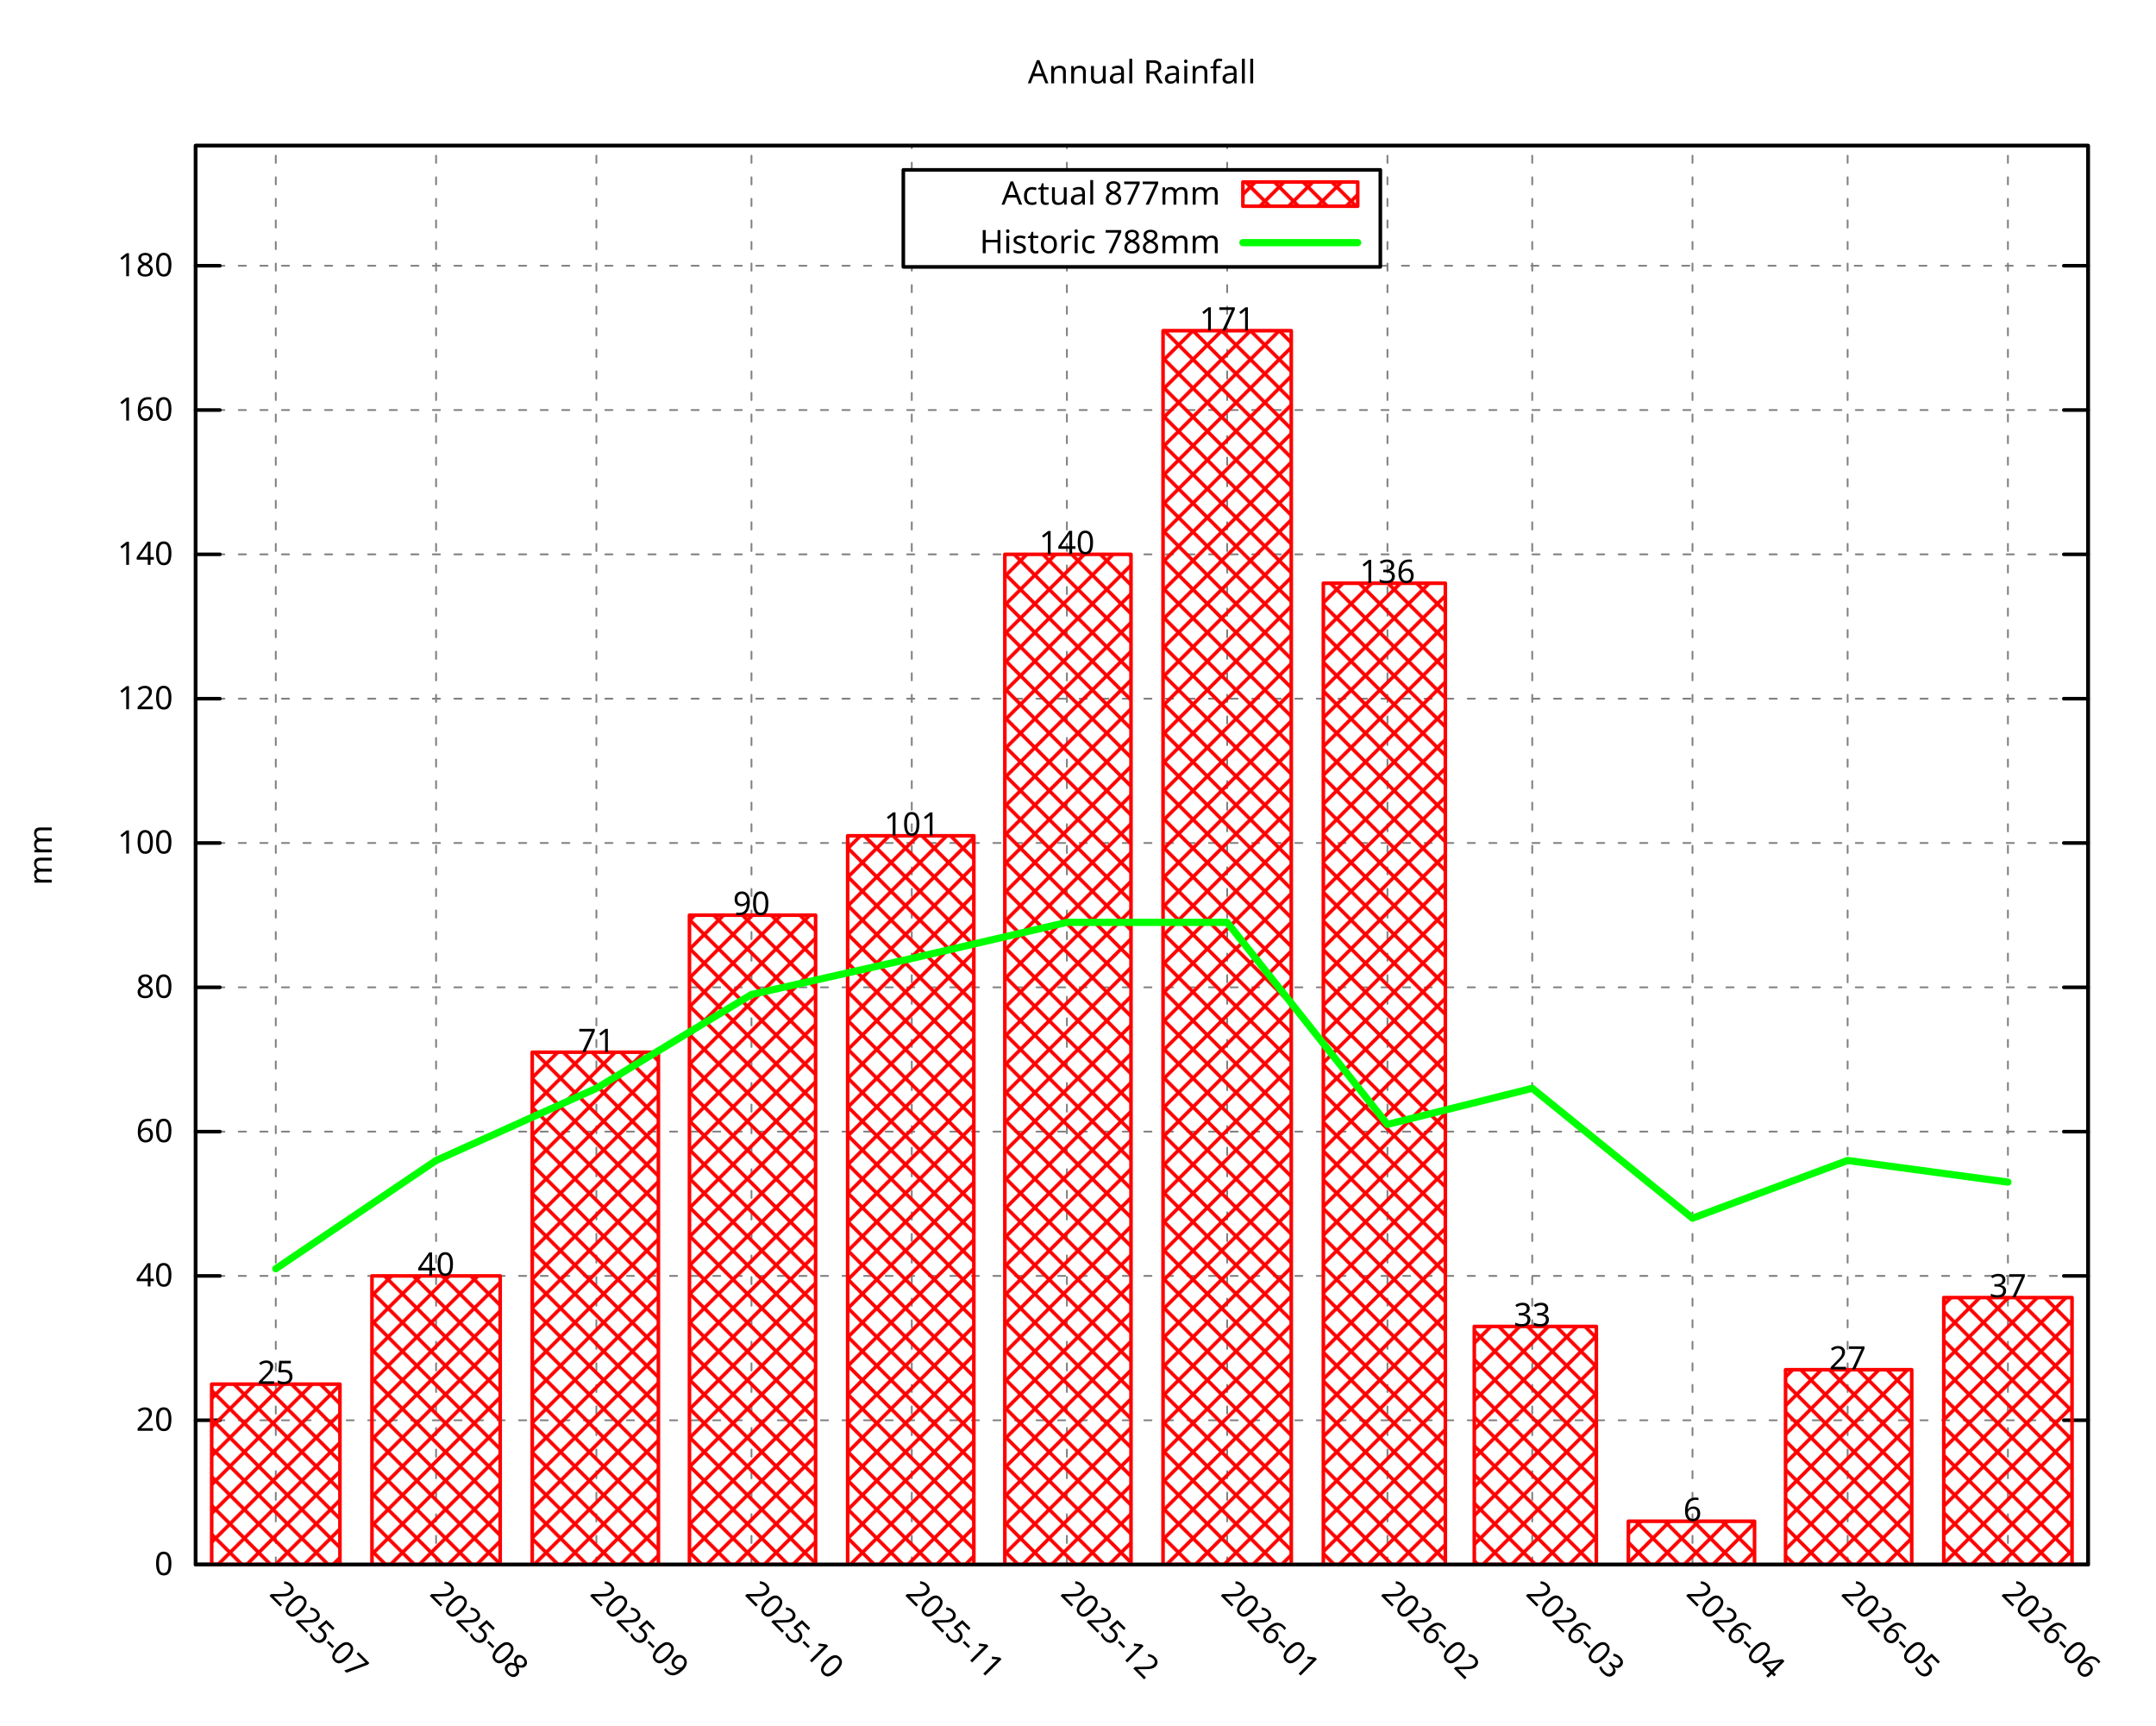
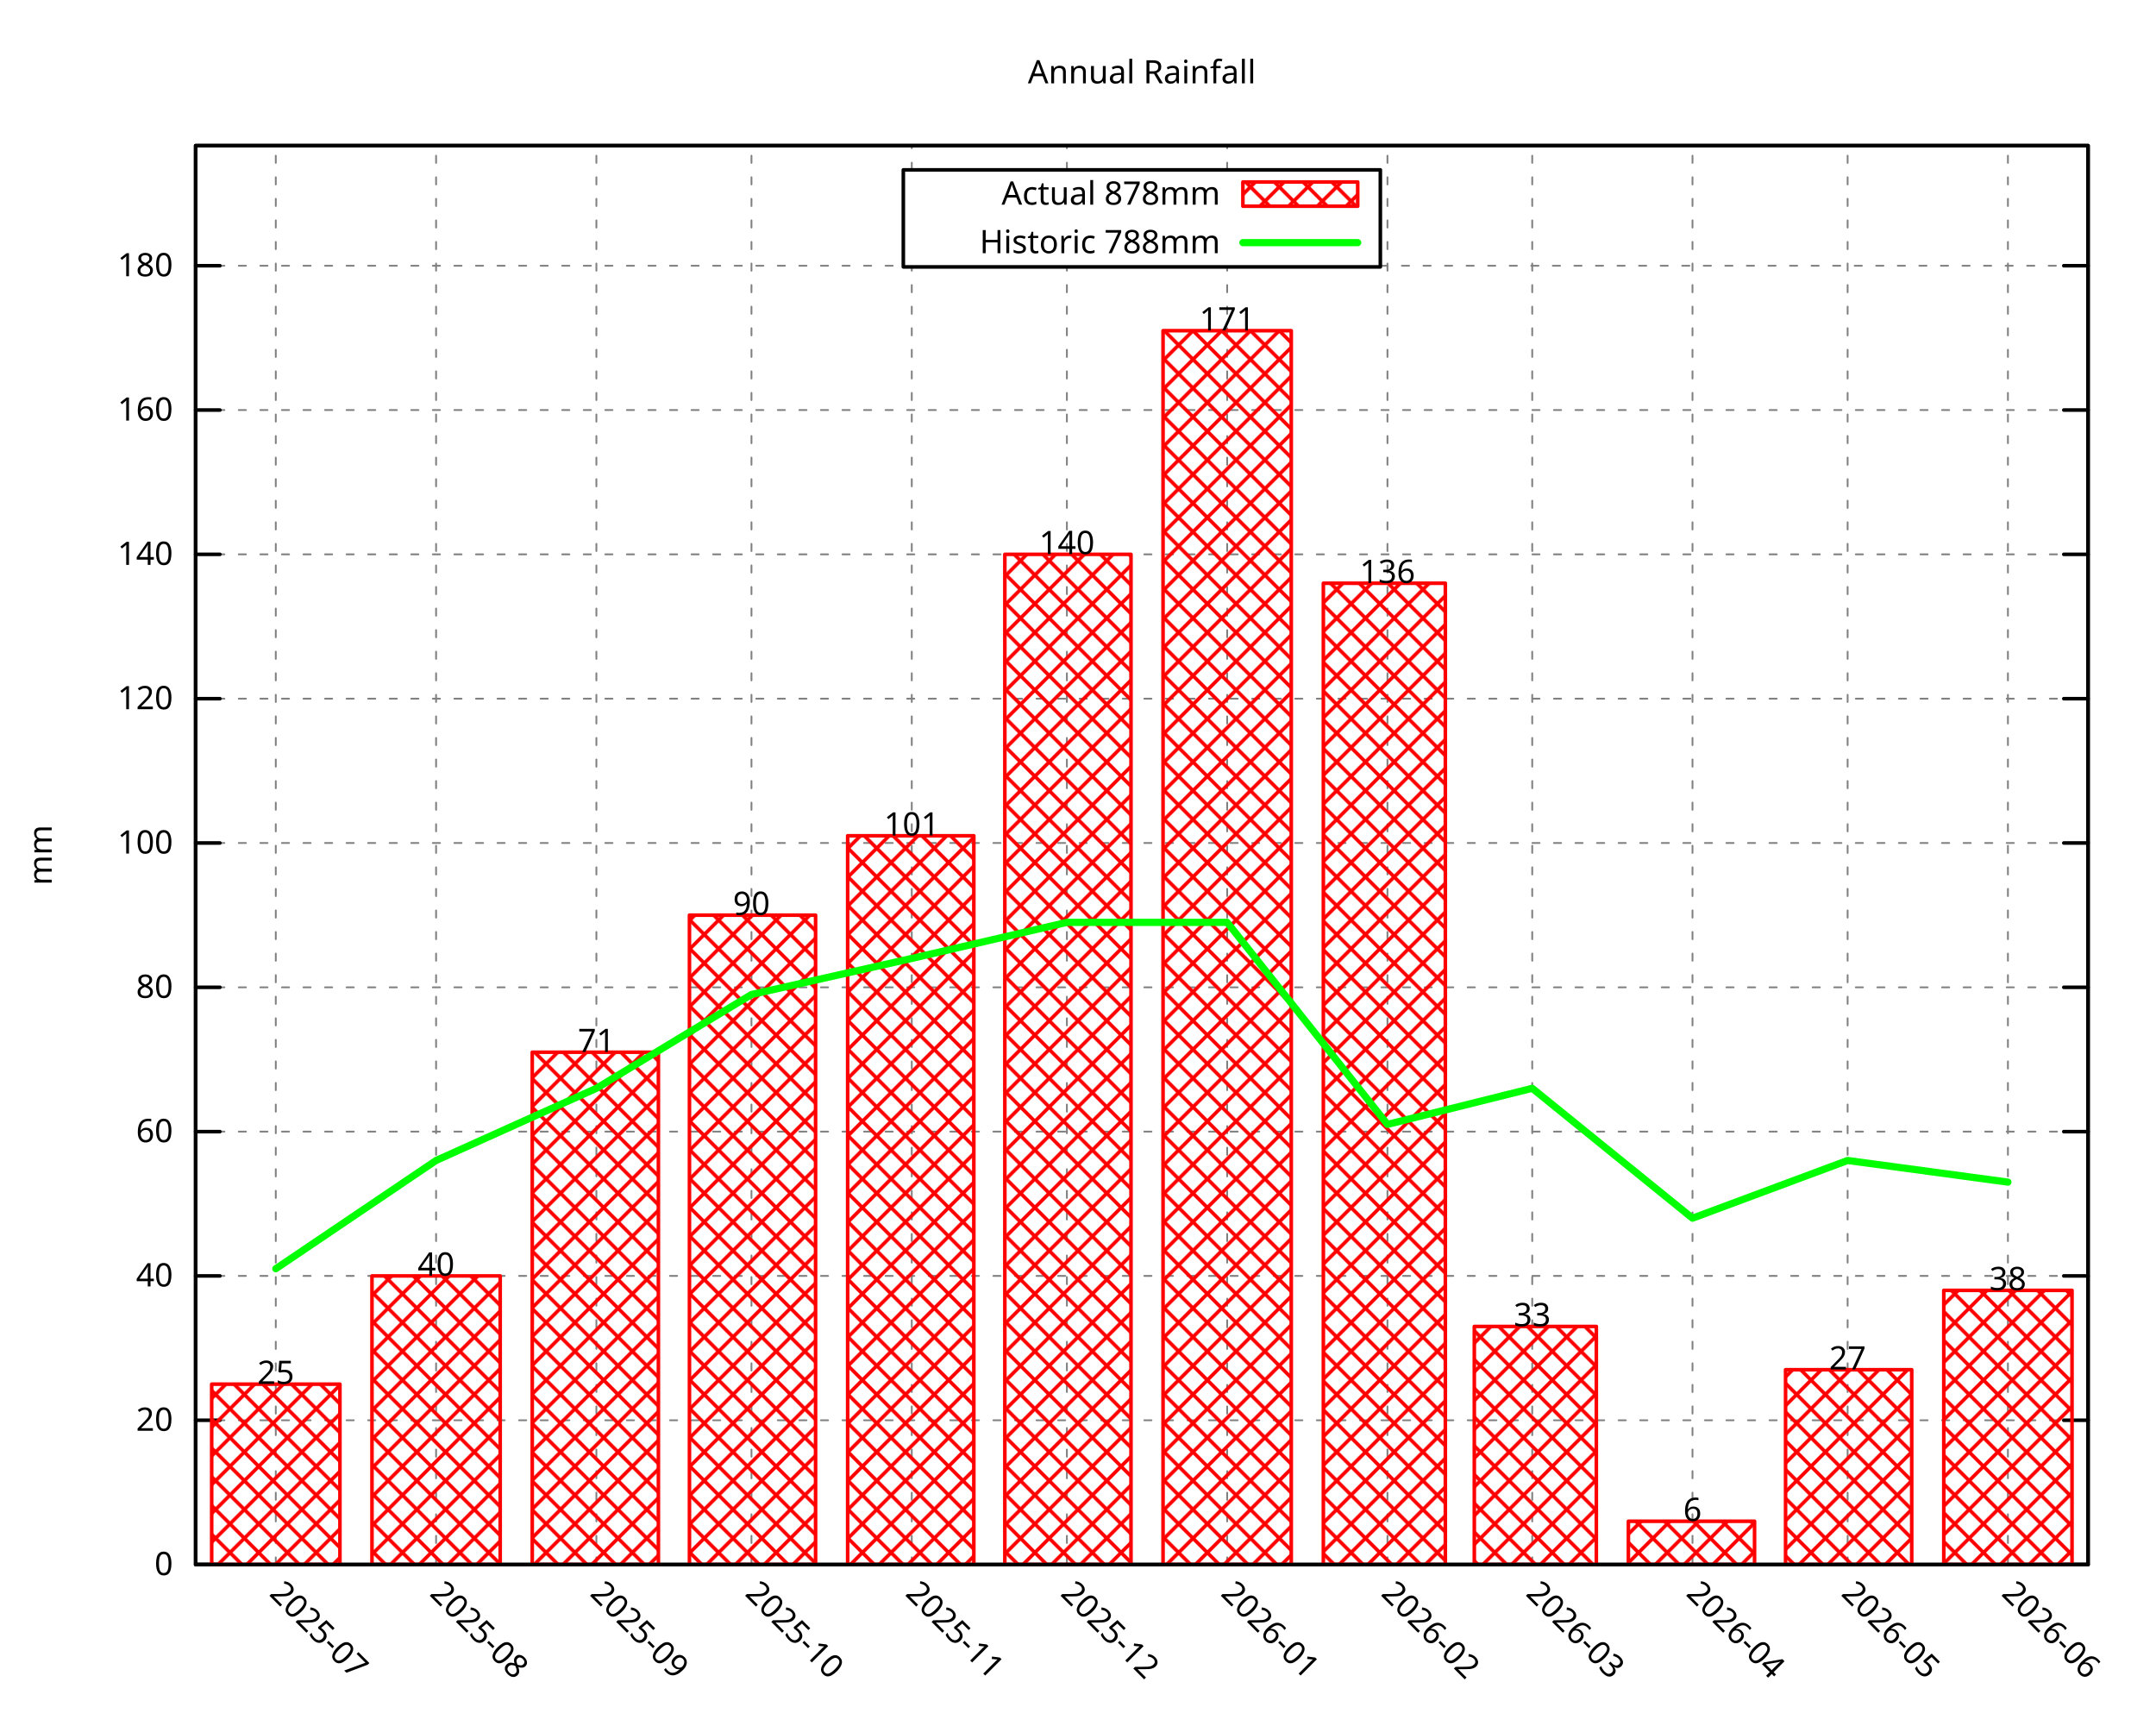
<svg xmlns="http://www.w3.org/2000/svg" xmlns:xlink="http://www.w3.org/1999/xlink" width="600" height="480" viewBox="0 0 600 480">
  <g id="gnuplot_canvas">
    <rect x="0" y="0" width="600" height="480" fill="none" />
    <defs>
      <circle id="gpDot" r="0.5" stroke-width="0.5" stroke="currentColor" />
      <path id="gpPt0" stroke-width="0.296" stroke="currentColor" d="M-1,0 h2 M0,-1 v2" />
      <path id="gpPt1" stroke-width="0.296" stroke="currentColor" d="M-1,-1 L1,1 M1,-1 L-1,1" />
      <path id="gpPt2" stroke-width="0.296" stroke="currentColor" d="M-1,0 L1,0 M0,-1 L0,1 M-1,-1 L1,1 M-1,1 L1,-1" />
      <rect id="gpPt3" stroke-width="0.296" stroke="currentColor" x="-1" y="-1" width="2" height="2" />
      <rect id="gpPt4" stroke-width="0.296" stroke="currentColor" fill="currentColor" x="-1" y="-1" width="2" height="2" />
      <circle id="gpPt5" stroke-width="0.296" stroke="currentColor" cx="0" cy="0" r="1" />
      <use xlink:href="#gpPt5" id="gpPt6" fill="currentColor" stroke="none" />
      <path id="gpPt7" stroke-width="0.296" stroke="currentColor" d="M0,-1.33 L-1.33,0.67 L1.33,0.67 z" />
      <use xlink:href="#gpPt7" id="gpPt8" fill="currentColor" stroke="none" />
      <use xlink:href="#gpPt7" id="gpPt9" stroke="currentColor" transform="rotate(180)" />
      <use xlink:href="#gpPt9" id="gpPt10" fill="currentColor" stroke="none" />
      <use xlink:href="#gpPt3" id="gpPt11" stroke="currentColor" transform="rotate(45)" />
      <use xlink:href="#gpPt11" id="gpPt12" fill="currentColor" stroke="none" />
      <path id="gpPt13" stroke-width="0.296" stroke="currentColor" d="M0,1.330 L1.265,0.411 L0.782,-1.067 L-0.782,-1.076 L-1.265,0.411 z" />
      <use xlink:href="#gpPt13" id="gpPt14" fill="currentColor" stroke="none" />
      <filter id="textbox" filterUnits="objectBoundingBox" x="0" y="0" height="1" width="1">
        <feFlood flood-color="white" flood-opacity="1" result="bgnd" />
        <feComposite in="SourceGraphic" in2="bgnd" operator="atop" />
      </filter>
      <filter id="greybox" filterUnits="objectBoundingBox" x="0" y="0" height="1" width="1">
        <feFlood flood-color="lightgrey" flood-opacity="1" result="grey" />
        <feComposite in="SourceGraphic" in2="grey" operator="atop" />
      </filter>
    </defs>
    <g fill="none" color="white" stroke="currentColor" stroke-width="1.00" stroke-linecap="round" stroke-linejoin="round">
</g>
    <g fill="none" color="black" stroke="currentColor" stroke-width="1.00" stroke-linecap="round" stroke-linejoin="round">
</g>
    <g fill="none" color="black" stroke="black" stroke-width="0.50" stroke-linecap="round" stroke-linejoin="round">
</g>
    <g fill="none" color="gray" stroke="currentColor" stroke-width="0.50" stroke-linecap="round" stroke-linejoin="round">
      <path stroke="gray" stroke-dasharray="2,4" class="gridline" d="M54.45,435.32 L581.09,435.32  " />
    </g>
    <g fill="none" color="gray" stroke="gray" stroke-width="1.00" stroke-linecap="round" stroke-linejoin="round">
</g>
    <g fill="none" color="black" stroke="currentColor" stroke-width="1.00" stroke-linecap="round" stroke-linejoin="round">
      <path stroke="black" d="M54.45,435.32 L61.20,435.32 M581.09,435.32 L574.34,435.32  " />
      <g transform="translate(48.15,438.25)" stroke="none" fill="black" font-family="Droid Sans" font-size="9.00" text-anchor="end">
        <text>
          <tspan font-family="Droid Sans"> 0</tspan>
        </text>
      </g>
    </g>
    <g fill="none" color="black" stroke="currentColor" stroke-width="1.00" stroke-linecap="round" stroke-linejoin="round">
</g>
    <g fill="none" color="black" stroke="black" stroke-width="0.50" stroke-linecap="round" stroke-linejoin="round">
</g>
    <g fill="none" color="gray" stroke="currentColor" stroke-width="0.50" stroke-linecap="round" stroke-linejoin="round">
      <path stroke="gray" stroke-dasharray="2,4" class="gridline" d="M54.45,395.17 L581.09,395.17  " />
    </g>
    <g fill="none" color="gray" stroke="gray" stroke-width="1.00" stroke-linecap="round" stroke-linejoin="round">
</g>
    <g fill="none" color="black" stroke="currentColor" stroke-width="1.00" stroke-linecap="round" stroke-linejoin="round">
      <path stroke="black" d="M54.45,395.17 L61.20,395.17 M581.09,395.17 L574.34,395.17  " />
      <g transform="translate(48.15,398.10)" stroke="none" fill="black" font-family="Droid Sans" font-size="9.00" text-anchor="end">
        <text>
          <tspan font-family="Droid Sans"> 20</tspan>
        </text>
      </g>
    </g>
    <g fill="none" color="black" stroke="currentColor" stroke-width="1.00" stroke-linecap="round" stroke-linejoin="round">
</g>
    <g fill="none" color="black" stroke="black" stroke-width="0.50" stroke-linecap="round" stroke-linejoin="round">
</g>
    <g fill="none" color="gray" stroke="currentColor" stroke-width="0.50" stroke-linecap="round" stroke-linejoin="round">
      <path stroke="gray" stroke-dasharray="2,4" class="gridline" d="M54.45,355.01 L581.09,355.01  " />
    </g>
    <g fill="none" color="gray" stroke="gray" stroke-width="1.00" stroke-linecap="round" stroke-linejoin="round">
</g>
    <g fill="none" color="black" stroke="currentColor" stroke-width="1.00" stroke-linecap="round" stroke-linejoin="round">
      <path stroke="black" d="M54.45,355.01 L61.20,355.01 M581.09,355.01 L574.34,355.01  " />
      <g transform="translate(48.15,357.94)" stroke="none" fill="black" font-family="Droid Sans" font-size="9.00" text-anchor="end">
        <text>
          <tspan font-family="Droid Sans"> 40</tspan>
        </text>
      </g>
    </g>
    <g fill="none" color="black" stroke="currentColor" stroke-width="1.00" stroke-linecap="round" stroke-linejoin="round">
</g>
    <g fill="none" color="black" stroke="black" stroke-width="0.50" stroke-linecap="round" stroke-linejoin="round">
</g>
    <g fill="none" color="gray" stroke="currentColor" stroke-width="0.50" stroke-linecap="round" stroke-linejoin="round">
      <path stroke="gray" stroke-dasharray="2,4" class="gridline" d="M54.45,314.86 L581.09,314.86  " />
    </g>
    <g fill="none" color="gray" stroke="gray" stroke-width="1.00" stroke-linecap="round" stroke-linejoin="round">
</g>
    <g fill="none" color="black" stroke="currentColor" stroke-width="1.00" stroke-linecap="round" stroke-linejoin="round">
      <path stroke="black" d="M54.45,314.86 L61.20,314.86 M581.09,314.86 L574.34,314.86  " />
      <g transform="translate(48.15,317.79)" stroke="none" fill="black" font-family="Droid Sans" font-size="9.00" text-anchor="end">
        <text>
          <tspan font-family="Droid Sans"> 60</tspan>
        </text>
      </g>
    </g>
    <g fill="none" color="black" stroke="currentColor" stroke-width="1.00" stroke-linecap="round" stroke-linejoin="round">
</g>
    <g fill="none" color="black" stroke="black" stroke-width="0.50" stroke-linecap="round" stroke-linejoin="round">
</g>
    <g fill="none" color="gray" stroke="currentColor" stroke-width="0.50" stroke-linecap="round" stroke-linejoin="round">
      <path stroke="gray" stroke-dasharray="2,4" class="gridline" d="M54.45,274.71 L581.09,274.71  " />
    </g>
    <g fill="none" color="gray" stroke="gray" stroke-width="1.00" stroke-linecap="round" stroke-linejoin="round">
</g>
    <g fill="none" color="black" stroke="currentColor" stroke-width="1.00" stroke-linecap="round" stroke-linejoin="round">
      <path stroke="black" d="M54.45,274.71 L61.20,274.71 M581.09,274.71 L574.34,274.71  " />
      <g transform="translate(48.15,277.64)" stroke="none" fill="black" font-family="Droid Sans" font-size="9.00" text-anchor="end">
        <text>
          <tspan font-family="Droid Sans"> 80</tspan>
        </text>
      </g>
    </g>
    <g fill="none" color="black" stroke="currentColor" stroke-width="1.00" stroke-linecap="round" stroke-linejoin="round">
</g>
    <g fill="none" color="black" stroke="black" stroke-width="0.50" stroke-linecap="round" stroke-linejoin="round">
</g>
    <g fill="none" color="gray" stroke="currentColor" stroke-width="0.50" stroke-linecap="round" stroke-linejoin="round">
      <path stroke="gray" stroke-dasharray="2,4" class="gridline" d="M54.45,234.55 L581.09,234.55  " />
    </g>
    <g fill="none" color="gray" stroke="gray" stroke-width="1.00" stroke-linecap="round" stroke-linejoin="round">
</g>
    <g fill="none" color="black" stroke="currentColor" stroke-width="1.00" stroke-linecap="round" stroke-linejoin="round">
      <path stroke="black" d="M54.45,234.55 L61.20,234.55 M581.09,234.55 L574.34,234.55  " />
      <g transform="translate(48.15,237.48)" stroke="none" fill="black" font-family="Droid Sans" font-size="9.00" text-anchor="end">
        <text>
          <tspan font-family="Droid Sans"> 100</tspan>
        </text>
      </g>
    </g>
    <g fill="none" color="black" stroke="currentColor" stroke-width="1.00" stroke-linecap="round" stroke-linejoin="round">
</g>
    <g fill="none" color="black" stroke="black" stroke-width="0.50" stroke-linecap="round" stroke-linejoin="round">
</g>
    <g fill="none" color="gray" stroke="currentColor" stroke-width="0.50" stroke-linecap="round" stroke-linejoin="round">
      <path stroke="gray" stroke-dasharray="2,4" class="gridline" d="M54.45,194.40 L581.09,194.40  " />
    </g>
    <g fill="none" color="gray" stroke="gray" stroke-width="1.00" stroke-linecap="round" stroke-linejoin="round">
</g>
    <g fill="none" color="black" stroke="currentColor" stroke-width="1.00" stroke-linecap="round" stroke-linejoin="round">
      <path stroke="black" d="M54.45,194.40 L61.20,194.40 M581.09,194.40 L574.34,194.40  " />
      <g transform="translate(48.15,197.33)" stroke="none" fill="black" font-family="Droid Sans" font-size="9.00" text-anchor="end">
        <text>
          <tspan font-family="Droid Sans"> 120</tspan>
        </text>
      </g>
    </g>
    <g fill="none" color="black" stroke="currentColor" stroke-width="1.00" stroke-linecap="round" stroke-linejoin="round">
</g>
    <g fill="none" color="black" stroke="black" stroke-width="0.50" stroke-linecap="round" stroke-linejoin="round">
</g>
    <g fill="none" color="gray" stroke="currentColor" stroke-width="0.50" stroke-linecap="round" stroke-linejoin="round">
      <path stroke="gray" stroke-dasharray="2,4" class="gridline" d="M54.45,154.24 L581.09,154.24  " />
    </g>
    <g fill="none" color="gray" stroke="gray" stroke-width="1.00" stroke-linecap="round" stroke-linejoin="round">
</g>
    <g fill="none" color="black" stroke="currentColor" stroke-width="1.00" stroke-linecap="round" stroke-linejoin="round">
      <path stroke="black" d="M54.45,154.24 L61.20,154.24 M581.09,154.24 L574.34,154.24  " />
      <g transform="translate(48.15,157.17)" stroke="none" fill="black" font-family="Droid Sans" font-size="9.00" text-anchor="end">
        <text>
          <tspan font-family="Droid Sans"> 140</tspan>
        </text>
      </g>
    </g>
    <g fill="none" color="black" stroke="currentColor" stroke-width="1.00" stroke-linecap="round" stroke-linejoin="round">
</g>
    <g fill="none" color="black" stroke="black" stroke-width="0.50" stroke-linecap="round" stroke-linejoin="round">
</g>
    <g fill="none" color="gray" stroke="currentColor" stroke-width="0.50" stroke-linecap="round" stroke-linejoin="round">
      <path stroke="gray" stroke-dasharray="2,4" class="gridline" d="M54.45,114.09 L581.09,114.09  " />
    </g>
    <g fill="none" color="gray" stroke="gray" stroke-width="1.00" stroke-linecap="round" stroke-linejoin="round">
</g>
    <g fill="none" color="black" stroke="currentColor" stroke-width="1.00" stroke-linecap="round" stroke-linejoin="round">
      <path stroke="black" d="M54.45,114.09 L61.20,114.09 M581.09,114.09 L574.34,114.09  " />
      <g transform="translate(48.15,117.02)" stroke="none" fill="black" font-family="Droid Sans" font-size="9.00" text-anchor="end">
        <text>
          <tspan font-family="Droid Sans"> 160</tspan>
        </text>
      </g>
    </g>
    <g fill="none" color="black" stroke="currentColor" stroke-width="1.00" stroke-linecap="round" stroke-linejoin="round">
</g>
    <g fill="none" color="black" stroke="black" stroke-width="0.50" stroke-linecap="round" stroke-linejoin="round">
</g>
    <g fill="none" color="gray" stroke="currentColor" stroke-width="0.50" stroke-linecap="round" stroke-linejoin="round">
      <path stroke="gray" stroke-dasharray="2,4" class="gridline" d="M54.45,73.94 L251.39,73.94 M384.14,73.94 L581.09,73.94  " />
    </g>
    <g fill="none" color="gray" stroke="gray" stroke-width="1.00" stroke-linecap="round" stroke-linejoin="round">
</g>
    <g fill="none" color="black" stroke="currentColor" stroke-width="1.00" stroke-linecap="round" stroke-linejoin="round">
      <path stroke="black" d="M54.45,73.94 L61.20,73.94 M581.09,73.94 L574.34,73.94  " />
      <g transform="translate(48.15,76.87)" stroke="none" fill="black" font-family="Droid Sans" font-size="9.00" text-anchor="end">
        <text>
          <tspan font-family="Droid Sans"> 180</tspan>
        </text>
      </g>
    </g>
    <g fill="none" color="black" stroke="currentColor" stroke-width="1.00" stroke-linecap="round" stroke-linejoin="round">
</g>
    <g fill="none" color="black" stroke="black" stroke-width="0.50" stroke-linecap="round" stroke-linejoin="round">
</g>
    <g fill="none" color="gray" stroke="currentColor" stroke-width="0.50" stroke-linecap="round" stroke-linejoin="round">
      <path stroke="gray" stroke-dasharray="2,4" class="gridline" d="M76.75,435.32 L76.75,40.51  " />
    </g>
    <g fill="none" color="gray" stroke="gray" stroke-width="1.00" stroke-linecap="round" stroke-linejoin="round">
</g>
    <g fill="none" color="black" stroke="currentColor" stroke-width="1.00" stroke-linecap="round" stroke-linejoin="round">
      <path stroke="black" d="M76.75,435.32 M76.75,40.51  " />
      <g transform="translate(74.68,443.69) rotate(45.00)" stroke="none" fill="black" font-family="Droid Sans" font-size="9.00" text-anchor="start">
        <text>
          <tspan font-family="Droid Sans">2025-07</tspan>
        </text>
      </g>
    </g>
    <g fill="none" color="black" stroke="currentColor" stroke-width="1.00" stroke-linecap="round" stroke-linejoin="round">
</g>
    <g fill="none" color="black" stroke="black" stroke-width="0.50" stroke-linecap="round" stroke-linejoin="round">
</g>
    <g fill="none" color="gray" stroke="currentColor" stroke-width="0.50" stroke-linecap="round" stroke-linejoin="round">
      <path stroke="gray" stroke-dasharray="2,4" class="gridline" d="M121.36,435.32 L121.36,40.51  " />
    </g>
    <g fill="none" color="gray" stroke="gray" stroke-width="1.00" stroke-linecap="round" stroke-linejoin="round">
</g>
    <g fill="none" color="black" stroke="currentColor" stroke-width="1.00" stroke-linecap="round" stroke-linejoin="round">
      <path stroke="black" d="M121.36,435.32 M121.36,40.51  " />
      <g transform="translate(119.29,443.69) rotate(45.00)" stroke="none" fill="black" font-family="Droid Sans" font-size="9.00" text-anchor="start">
        <text>
          <tspan font-family="Droid Sans">2025-08</tspan>
        </text>
      </g>
    </g>
    <g fill="none" color="black" stroke="currentColor" stroke-width="1.00" stroke-linecap="round" stroke-linejoin="round">
</g>
    <g fill="none" color="black" stroke="black" stroke-width="0.50" stroke-linecap="round" stroke-linejoin="round">
</g>
    <g fill="none" color="gray" stroke="currentColor" stroke-width="0.50" stroke-linecap="round" stroke-linejoin="round">
      <path stroke="gray" stroke-dasharray="2,4" class="gridline" d="M165.97,435.32 L165.97,40.51  " />
    </g>
    <g fill="none" color="gray" stroke="gray" stroke-width="1.00" stroke-linecap="round" stroke-linejoin="round">
</g>
    <g fill="none" color="black" stroke="currentColor" stroke-width="1.00" stroke-linecap="round" stroke-linejoin="round">
      <path stroke="black" d="M165.97,435.32 M165.97,40.51  " />
      <g transform="translate(163.90,443.69) rotate(45.00)" stroke="none" fill="black" font-family="Droid Sans" font-size="9.00" text-anchor="start">
        <text>
          <tspan font-family="Droid Sans">2025-09</tspan>
        </text>
      </g>
    </g>
    <g fill="none" color="black" stroke="currentColor" stroke-width="1.00" stroke-linecap="round" stroke-linejoin="round">
</g>
    <g fill="none" color="black" stroke="black" stroke-width="0.50" stroke-linecap="round" stroke-linejoin="round">
</g>
    <g fill="none" color="gray" stroke="currentColor" stroke-width="0.50" stroke-linecap="round" stroke-linejoin="round">
      <path stroke="gray" stroke-dasharray="2,4" class="gridline" d="M209.13,435.32 L209.13,40.51  " />
    </g>
    <g fill="none" color="gray" stroke="gray" stroke-width="1.00" stroke-linecap="round" stroke-linejoin="round">
</g>
    <g fill="none" color="black" stroke="currentColor" stroke-width="1.00" stroke-linecap="round" stroke-linejoin="round">
      <path stroke="black" d="M209.13,435.32 M209.13,40.51  " />
      <g transform="translate(207.06,443.69) rotate(45.00)" stroke="none" fill="black" font-family="Droid Sans" font-size="9.00" text-anchor="start">
        <text>
          <tspan font-family="Droid Sans">2025-10</tspan>
        </text>
      </g>
    </g>
    <g fill="none" color="black" stroke="currentColor" stroke-width="1.00" stroke-linecap="round" stroke-linejoin="round">
</g>
    <g fill="none" color="black" stroke="black" stroke-width="0.50" stroke-linecap="round" stroke-linejoin="round">
</g>
    <g fill="none" color="gray" stroke="currentColor" stroke-width="0.50" stroke-linecap="round" stroke-linejoin="round">
      <path stroke="gray" stroke-dasharray="2,4" class="gridline" d="M253.74,435.32 L253.74,74.26 M253.74,47.26 L253.74,40.51  " />
    </g>
    <g fill="none" color="gray" stroke="gray" stroke-width="1.00" stroke-linecap="round" stroke-linejoin="round">
</g>
    <g fill="none" color="black" stroke="currentColor" stroke-width="1.00" stroke-linecap="round" stroke-linejoin="round">
      <path stroke="black" d="M253.74,435.32 M253.74,40.51  " />
      <g transform="translate(251.67,443.69) rotate(45.00)" stroke="none" fill="black" font-family="Droid Sans" font-size="9.00" text-anchor="start">
        <text>
          <tspan font-family="Droid Sans">2025-11</tspan>
        </text>
      </g>
    </g>
    <g fill="none" color="black" stroke="currentColor" stroke-width="1.00" stroke-linecap="round" stroke-linejoin="round">
</g>
    <g fill="none" color="black" stroke="black" stroke-width="0.50" stroke-linecap="round" stroke-linejoin="round">
</g>
    <g fill="none" color="gray" stroke="currentColor" stroke-width="0.50" stroke-linecap="round" stroke-linejoin="round">
      <path stroke="gray" stroke-dasharray="2,4" class="gridline" d="M296.91,435.32 L296.91,74.26 M296.91,47.26 L296.91,40.51  " />
    </g>
    <g fill="none" color="gray" stroke="gray" stroke-width="1.00" stroke-linecap="round" stroke-linejoin="round">
</g>
    <g fill="none" color="black" stroke="currentColor" stroke-width="1.00" stroke-linecap="round" stroke-linejoin="round">
      <path stroke="black" d="M296.91,435.32 M296.91,40.51  " />
      <g transform="translate(294.84,443.69) rotate(45.00)" stroke="none" fill="black" font-family="Droid Sans" font-size="9.00" text-anchor="start">
        <text>
          <tspan font-family="Droid Sans">2025-12</tspan>
        </text>
      </g>
    </g>
    <g fill="none" color="black" stroke="currentColor" stroke-width="1.00" stroke-linecap="round" stroke-linejoin="round">
</g>
    <g fill="none" color="black" stroke="black" stroke-width="0.50" stroke-linecap="round" stroke-linejoin="round">
</g>
    <g fill="none" color="gray" stroke="currentColor" stroke-width="0.50" stroke-linecap="round" stroke-linejoin="round">
      <path stroke="gray" stroke-dasharray="2,4" class="gridline" d="M341.51,435.32 L341.51,74.26 M341.51,47.26 L341.51,40.51  " />
    </g>
    <g fill="none" color="gray" stroke="gray" stroke-width="1.00" stroke-linecap="round" stroke-linejoin="round">
</g>
    <g fill="none" color="black" stroke="currentColor" stroke-width="1.00" stroke-linecap="round" stroke-linejoin="round">
      <path stroke="black" d="M341.51,435.32 M341.51,40.51  " />
      <g transform="translate(339.44,443.69) rotate(45.00)" stroke="none" fill="black" font-family="Droid Sans" font-size="9.00" text-anchor="start">
        <text>
          <tspan font-family="Droid Sans">2026-01</tspan>
        </text>
      </g>
    </g>
    <g fill="none" color="black" stroke="currentColor" stroke-width="1.00" stroke-linecap="round" stroke-linejoin="round">
</g>
    <g fill="none" color="black" stroke="black" stroke-width="0.50" stroke-linecap="round" stroke-linejoin="round">
</g>
    <g fill="none" color="gray" stroke="currentColor" stroke-width="0.50" stroke-linecap="round" stroke-linejoin="round">
      <path stroke="gray" stroke-dasharray="2,4" class="gridline" d="M386.12,435.32 L386.12,40.51  " />
    </g>
    <g fill="none" color="gray" stroke="gray" stroke-width="1.00" stroke-linecap="round" stroke-linejoin="round">
</g>
    <g fill="none" color="black" stroke="currentColor" stroke-width="1.00" stroke-linecap="round" stroke-linejoin="round">
      <path stroke="black" d="M386.12,435.32 M386.12,40.51  " />
      <g transform="translate(384.05,443.69) rotate(45.00)" stroke="none" fill="black" font-family="Droid Sans" font-size="9.00" text-anchor="start">
        <text>
          <tspan font-family="Droid Sans">2026-02</tspan>
        </text>
      </g>
    </g>
    <g fill="none" color="black" stroke="currentColor" stroke-width="1.00" stroke-linecap="round" stroke-linejoin="round">
</g>
    <g fill="none" color="black" stroke="black" stroke-width="0.50" stroke-linecap="round" stroke-linejoin="round">
</g>
    <g fill="none" color="gray" stroke="currentColor" stroke-width="0.50" stroke-linecap="round" stroke-linejoin="round">
      <path stroke="gray" stroke-dasharray="2,4" class="gridline" d="M426.41,435.32 L426.41,40.51  " />
    </g>
    <g fill="none" color="gray" stroke="gray" stroke-width="1.00" stroke-linecap="round" stroke-linejoin="round">
</g>
    <g fill="none" color="black" stroke="currentColor" stroke-width="1.00" stroke-linecap="round" stroke-linejoin="round">
      <path stroke="black" d="M426.41,435.32 M426.41,40.51  " />
      <g transform="translate(424.34,443.69) rotate(45.00)" stroke="none" fill="black" font-family="Droid Sans" font-size="9.00" text-anchor="start">
        <text>
          <tspan font-family="Droid Sans">2026-03</tspan>
        </text>
      </g>
    </g>
    <g fill="none" color="black" stroke="currentColor" stroke-width="1.00" stroke-linecap="round" stroke-linejoin="round">
</g>
    <g fill="none" color="black" stroke="black" stroke-width="0.50" stroke-linecap="round" stroke-linejoin="round">
</g>
    <g fill="none" color="gray" stroke="currentColor" stroke-width="0.50" stroke-linecap="round" stroke-linejoin="round">
      <path stroke="gray" stroke-dasharray="2,4" class="gridline" d="M471.01,435.32 L471.01,40.51  " />
    </g>
    <g fill="none" color="gray" stroke="gray" stroke-width="1.00" stroke-linecap="round" stroke-linejoin="round">
</g>
    <g fill="none" color="black" stroke="currentColor" stroke-width="1.00" stroke-linecap="round" stroke-linejoin="round">
      <path stroke="black" d="M471.01,435.32 M471.01,40.51  " />
      <g transform="translate(468.94,443.69) rotate(45.00)" stroke="none" fill="black" font-family="Droid Sans" font-size="9.00" text-anchor="start">
        <text>
          <tspan font-family="Droid Sans">2026-04</tspan>
        </text>
      </g>
    </g>
    <g fill="none" color="black" stroke="currentColor" stroke-width="1.00" stroke-linecap="round" stroke-linejoin="round">
</g>
    <g fill="none" color="black" stroke="black" stroke-width="0.50" stroke-linecap="round" stroke-linejoin="round">
</g>
    <g fill="none" color="gray" stroke="currentColor" stroke-width="0.50" stroke-linecap="round" stroke-linejoin="round">
      <path stroke="gray" stroke-dasharray="2,4" class="gridline" d="M514.18,435.32 L514.18,40.51  " />
    </g>
    <g fill="none" color="gray" stroke="gray" stroke-width="1.00" stroke-linecap="round" stroke-linejoin="round">
</g>
    <g fill="none" color="black" stroke="currentColor" stroke-width="1.00" stroke-linecap="round" stroke-linejoin="round">
      <path stroke="black" d="M514.18,435.32 M514.18,40.51  " />
      <g transform="translate(512.11,443.69) rotate(45.00)" stroke="none" fill="black" font-family="Droid Sans" font-size="9.00" text-anchor="start">
        <text>
          <tspan font-family="Droid Sans">2026-05</tspan>
        </text>
      </g>
    </g>
    <g fill="none" color="black" stroke="currentColor" stroke-width="1.00" stroke-linecap="round" stroke-linejoin="round">
</g>
    <g fill="none" color="black" stroke="black" stroke-width="0.50" stroke-linecap="round" stroke-linejoin="round">
</g>
    <g fill="none" color="gray" stroke="currentColor" stroke-width="0.50" stroke-linecap="round" stroke-linejoin="round">
      <path stroke="gray" stroke-dasharray="2,4" class="gridline" d="M558.79,435.32 L558.79,40.51  " />
    </g>
    <g fill="none" color="gray" stroke="gray" stroke-width="1.00" stroke-linecap="round" stroke-linejoin="round">
</g>
    <g fill="none" color="black" stroke="currentColor" stroke-width="1.00" stroke-linecap="round" stroke-linejoin="round">
      <path stroke="black" d="M558.79,435.32 M558.79,40.51  " />
      <g transform="translate(556.72,443.69) rotate(45.00)" stroke="none" fill="black" font-family="Droid Sans" font-size="9.00" text-anchor="start">
        <text>
          <tspan font-family="Droid Sans">2026-06</tspan>
        </text>
      </g>
    </g>
    <g fill="none" color="black" stroke="currentColor" stroke-width="1.00" stroke-linecap="round" stroke-linejoin="round">
</g>
    <g fill="none" color="black" stroke="currentColor" stroke-width="1.00" stroke-linecap="round" stroke-linejoin="round">
      <path stroke="black" d="M54.45,40.51 L54.45,435.32 L581.09,435.32 L581.09,40.51 L54.45,40.51 Z  " />
    </g>
    <g fill="none" color="black" stroke="currentColor" stroke-width="1.00" stroke-linecap="round" stroke-linejoin="round">
</g>
    <g fill="none" color="black" stroke="currentColor" stroke-width="1.00" stroke-linecap="round" stroke-linejoin="round">
      <path stroke="black" d="M251.39,74.26 L251.39,47.26 L384.14,47.26 L384.14,74.26 L251.39,74.26 Z  " />
    </g>
    <g id="gnuplot_plot_1">
      <g fill="none" color="black" stroke="currentColor" stroke-width="1.00" stroke-linecap="round" stroke-linejoin="round">
        <g transform="translate(339.59,56.94)" stroke="none" fill="black" font-family="Droid Sans" font-size="9.00" text-anchor="end">
          <text>
-             <tspan font-family="Droid Sans">Actual 877mm</tspan>
+             <tspan font-family="Droid Sans">Actual 878mm</tspan>
          </text>
        </g>
      </g>
      <g fill="none" color="black" stroke="currentColor" stroke-width="1.00" stroke-linecap="round" stroke-linejoin="round">
        <defs>
          <pattern id="gpPat1" patternUnits="userSpaceOnUse" x="0" y="0" width="8" height="8">
            <path style="fill:none; stroke:rgb(255,0,0)" d="M0,0 L8,8 M0,8 L8,0" />
          </pattern>
        </defs>
        <g stroke="none" shape-rendering="crispEdges">
          <polygon fill="url(#gpPat1)" points="345.89,57.38 377.84,57.38 377.84,50.63 345.89,50.63 " />
        </g>
        <path stroke="rgb(255,   0,   0)" d="M345.89,57.38 L377.84,57.38 L377.84,50.64 L345.89,50.64 L345.89,57.38 Z  " />
      </g>
      <g fill="none" color="black" stroke="currentColor" stroke-width="1.00" stroke-linecap="round" stroke-linejoin="round">
        <defs>
          <pattern id="gpPat2" patternUnits="userSpaceOnUse" x="0" y="0" width="8" height="8">
            <path style="fill:none; stroke:rgb(255,0,0)" d="M0,0 L8,8 M0,8 L8,0" />
          </pattern>
        </defs>
        <g stroke="none" shape-rendering="crispEdges">
          <polygon fill="url(#gpPat2)" points="58.91,435.32 94.61,435.32 94.61,385.12 58.91,385.12 " />
        </g>
        <path stroke="rgb(255,   0,   0)" d="M58.91,435.32 L58.91,385.13 L94.60,385.13 L94.60,435.32 L58.91,435.32 Z  " />
        <g stroke="none" shape-rendering="crispEdges">
          <polygon fill="url(#gpPat2)" points="103.52,435.32 139.21,435.32 139.21,355.00 103.52,355.00 " />
        </g>
        <path stroke="rgb(255,   0,   0)" d="M103.52,435.32 L103.52,355.01 L139.20,355.01 L139.20,435.32 L103.52,435.32 Z  " />
        <g stroke="none" shape-rendering="crispEdges">
          <polygon fill="url(#gpPat2)" points="148.12,435.32 183.24,435.32 183.24,292.76 148.12,292.76 " />
        </g>
        <path stroke="rgb(255,   0,   0)" d="M148.12,435.32 L148.12,292.77 L183.23,292.77 L183.23,435.32 L148.12,435.32 Z  " />
        <g stroke="none" shape-rendering="crispEdges">
          <polygon fill="url(#gpPat2)" points="191.87,435.32 226.98,435.32 226.98,254.62 191.87,254.62 " />
        </g>
        <path stroke="rgb(255,   0,   0)" d="M191.87,435.32 L191.87,254.63 L226.97,254.63 L226.97,435.32 L191.87,435.32 Z  " />
        <g stroke="none" shape-rendering="crispEdges">
          <polygon fill="url(#gpPat2)" points="235.90,435.32 271.02,435.32 271.02,232.53 235.90,232.53 " />
        </g>
        <path stroke="rgb(255,   0,   0)" d="M235.90,435.32 L235.90,232.54 L271.01,232.54 L271.01,435.32 L235.90,435.32 Z  " />
        <g stroke="none" shape-rendering="crispEdges">
          <polygon fill="url(#gpPat2)" points="279.64,435.32 314.76,435.32 314.76,154.23 279.64,154.23 " />
        </g>
        <path stroke="rgb(255,   0,   0)" d="M279.64,435.32 L279.64,154.24 L314.75,154.24 L314.75,435.32 L279.64,435.32 Z  " />
        <g stroke="none" shape-rendering="crispEdges">
          <polygon fill="url(#gpPat2)" points="323.67,435.32 359.36,435.32 359.36,92.00 323.67,92.00 " />
        </g>
        <path stroke="rgb(255,   0,   0)" d="M323.67,435.32 L323.67,92.01 L359.35,92.01 L359.35,435.32 L323.67,435.32 Z  " />
        <g stroke="none" shape-rendering="crispEdges">
          <polygon fill="url(#gpPat2)" points="368.28,435.32 402.24,435.32 402.24,162.27 368.28,162.27 " />
        </g>
        <path stroke="rgb(255,   0,   0)" d="M368.28,435.32 L368.28,162.28 L402.23,162.28 L402.23,435.32 L368.28,435.32 Z  " />
        <g stroke="none" shape-rendering="crispEdges">
          <polygon fill="url(#gpPat2)" points="410.29,435.32 444.26,435.32 444.26,369.06 410.29,369.06 " />
        </g>
        <path stroke="rgb(255,   0,   0)" d="M410.29,435.32 L410.29,369.07 L444.25,369.07 L444.25,435.32 L410.29,435.32 Z  " />
        <g stroke="none" shape-rendering="crispEdges">
          <polygon fill="url(#gpPat2)" points="453.17,435.32 488.29,435.32 488.29,423.26 453.17,423.26 " />
        </g>
        <path stroke="rgb(255,   0,   0)" d="M453.17,435.32 L453.17,423.27 L488.28,423.27 L488.28,435.32 L453.17,435.32 Z  " />
        <g stroke="none" shape-rendering="crispEdges">
          <polygon fill="url(#gpPat2)" points="496.91,435.32 532.03,435.32 532.03,381.10 496.91,381.10 " />
        </g>
        <path stroke="rgb(255,   0,   0)" d="M496.91,435.32 L496.91,381.11 L532.02,381.11 L532.02,435.32 L496.91,435.32 Z  " />
        <g stroke="none" shape-rendering="crispEdges">
-           <polygon fill="url(#gpPat2)" points="540.94,435.32 576.64,435.32 576.64,361.03 540.94,361.03 " />
-         </g>
-         <path stroke="rgb(255,   0,   0)" d="M540.94,435.32 L540.94,361.04 L576.63,361.04 L576.63,435.32 L540.94,435.32 Z  " />
+           <polygon fill="url(#gpPat2)" points="540.94,435.32 576.64,435.32 576.64,359.02 540.94,359.02 " />
+         </g>
+         <path stroke="rgb(255,   0,   0)" d="M540.94,435.32 L540.94,359.03 L576.63,359.03 L576.63,435.32 L540.94,435.32 Z  " />
      </g>
    </g>
    <g id="gnuplot_plot_2" fill="none">
      <g fill="none" color="black" stroke="currentColor" stroke-width="1.00" stroke-linecap="round" stroke-linejoin="round">
        <g transform="translate(76.75,385.05)" stroke="none" fill="black" font-family="Droid Sans" font-size="9.00" text-anchor="middle">
          <text>
            <tspan font-family="Droid Sans">25</tspan>
          </text>
        </g>
        <g transform="translate(121.36,354.93)" stroke="none" fill="black" font-family="Droid Sans" font-size="9.00" text-anchor="middle">
          <text>
            <tspan font-family="Droid Sans">40</tspan>
          </text>
        </g>
        <g transform="translate(165.97,292.69)" stroke="none" fill="black" font-family="Droid Sans" font-size="9.00" text-anchor="middle">
          <text>
            <tspan font-family="Droid Sans">71</tspan>
          </text>
        </g>
        <g transform="translate(209.13,254.55)" stroke="none" fill="black" font-family="Droid Sans" font-size="9.00" text-anchor="middle">
          <text>
            <tspan font-family="Droid Sans">90</tspan>
          </text>
        </g>
        <g transform="translate(253.74,232.46)" stroke="none" fill="black" font-family="Droid Sans" font-size="9.00" text-anchor="middle">
          <text>
            <tspan font-family="Droid Sans">101</tspan>
          </text>
        </g>
        <g transform="translate(296.91,154.16)" stroke="none" fill="black" font-family="Droid Sans" font-size="9.00" text-anchor="middle">
          <text>
            <tspan font-family="Droid Sans">140</tspan>
          </text>
        </g>
        <g transform="translate(341.51,91.93)" stroke="none" fill="black" font-family="Droid Sans" font-size="9.00" text-anchor="middle">
          <text>
            <tspan font-family="Droid Sans">171</tspan>
          </text>
        </g>
        <g transform="translate(386.12,162.19)" stroke="none" fill="black" font-family="Droid Sans" font-size="9.00" text-anchor="middle">
          <text>
            <tspan font-family="Droid Sans">136</tspan>
          </text>
        </g>
        <g transform="translate(426.41,368.99)" stroke="none" fill="black" font-family="Droid Sans" font-size="9.00" text-anchor="middle">
          <text>
            <tspan font-family="Droid Sans">33</tspan>
          </text>
        </g>
        <g transform="translate(471.01,423.19)" stroke="none" fill="black" font-family="Droid Sans" font-size="9.00" text-anchor="middle">
          <text>
            <tspan font-family="Droid Sans">6</tspan>
          </text>
        </g>
        <g transform="translate(514.18,381.03)" stroke="none" fill="black" font-family="Droid Sans" font-size="9.00" text-anchor="middle">
          <text>
            <tspan font-family="Droid Sans">27</tspan>
          </text>
        </g>
-         <g transform="translate(558.79,360.95)" stroke="none" fill="black" font-family="Droid Sans" font-size="9.00" text-anchor="middle">
-           <text>
-             <tspan font-family="Droid Sans">37</tspan>
+         <g transform="translate(558.79,358.95)" stroke="none" fill="black" font-family="Droid Sans" font-size="9.00" text-anchor="middle">
+           <text>
+             <tspan font-family="Droid Sans">38</tspan>
          </text>
        </g>
      </g>
    </g>
    <g id="gnuplot_plot_3">
      <g fill="none" color="white" stroke="black" stroke-width="2.00" stroke-linecap="round" stroke-linejoin="round">
</g>
      <g fill="none" color="black" stroke="currentColor" stroke-width="2.00" stroke-linecap="round" stroke-linejoin="round">
        <g transform="translate(339.59,70.44)" stroke="none" fill="black" font-family="Droid Sans" font-size="9.00" text-anchor="end">
          <text>
            <tspan font-family="Droid Sans">Historic 788mm</tspan>
          </text>
        </g>
      </g>
      <g fill="none" color="black" stroke="currentColor" stroke-width="2.00" stroke-linecap="round" stroke-linejoin="round">
        <path stroke="rgb(  0, 255,   0)" d="M345.89,67.51 L377.84,67.51 M76.75,353.01 L121.36,322.89 L165.97,302.81 L209.13,276.71 L253.74,266.67 L296.91,256.64   L341.51,256.64 L386.12,312.85 L426.41,302.81 L471.01,338.95 L514.18,322.89 L558.79,328.91  " />
      </g>
    </g>
    <g fill="none" color="black" stroke="currentColor" stroke-width="2.00" stroke-linecap="round" stroke-linejoin="round">
</g>
    <g fill="none" color="black" stroke="black" stroke-width="1.00" stroke-linecap="round" stroke-linejoin="round">
</g>
    <g fill="none" color="black" stroke="currentColor" stroke-width="1.00" stroke-linecap="round" stroke-linejoin="round">
      <path stroke="black" d="M54.45,40.51 L54.45,435.32 L581.09,435.32 L581.09,40.51 L54.45,40.51 Z  " />
      <g transform="translate(14.39,237.92) rotate(270.00)" stroke="none" fill="black" font-family="Droid Sans" font-size="9.00" text-anchor="middle">
        <text>
          <tspan font-family="Droid Sans">mm</tspan>
        </text>
      </g>
    </g>
    <g fill="none" color="black" stroke="currentColor" stroke-width="1.00" stroke-linecap="round" stroke-linejoin="round">
</g>
    <g fill="none" color="black" stroke="currentColor" stroke-width="1.00" stroke-linecap="round" stroke-linejoin="round">
      <g transform="translate(317.77,23.19)" stroke="none" fill="black" font-family="Droid Sans" font-size="9.00" text-anchor="middle">
        <text>
          <tspan font-family="Droid Sans">Annual Rainfall</tspan>
        </text>
      </g>
    </g>
    <g fill="none" color="black" stroke="currentColor" stroke-width="1.00" stroke-linecap="round" stroke-linejoin="round">
</g>
  </g>
</svg>
